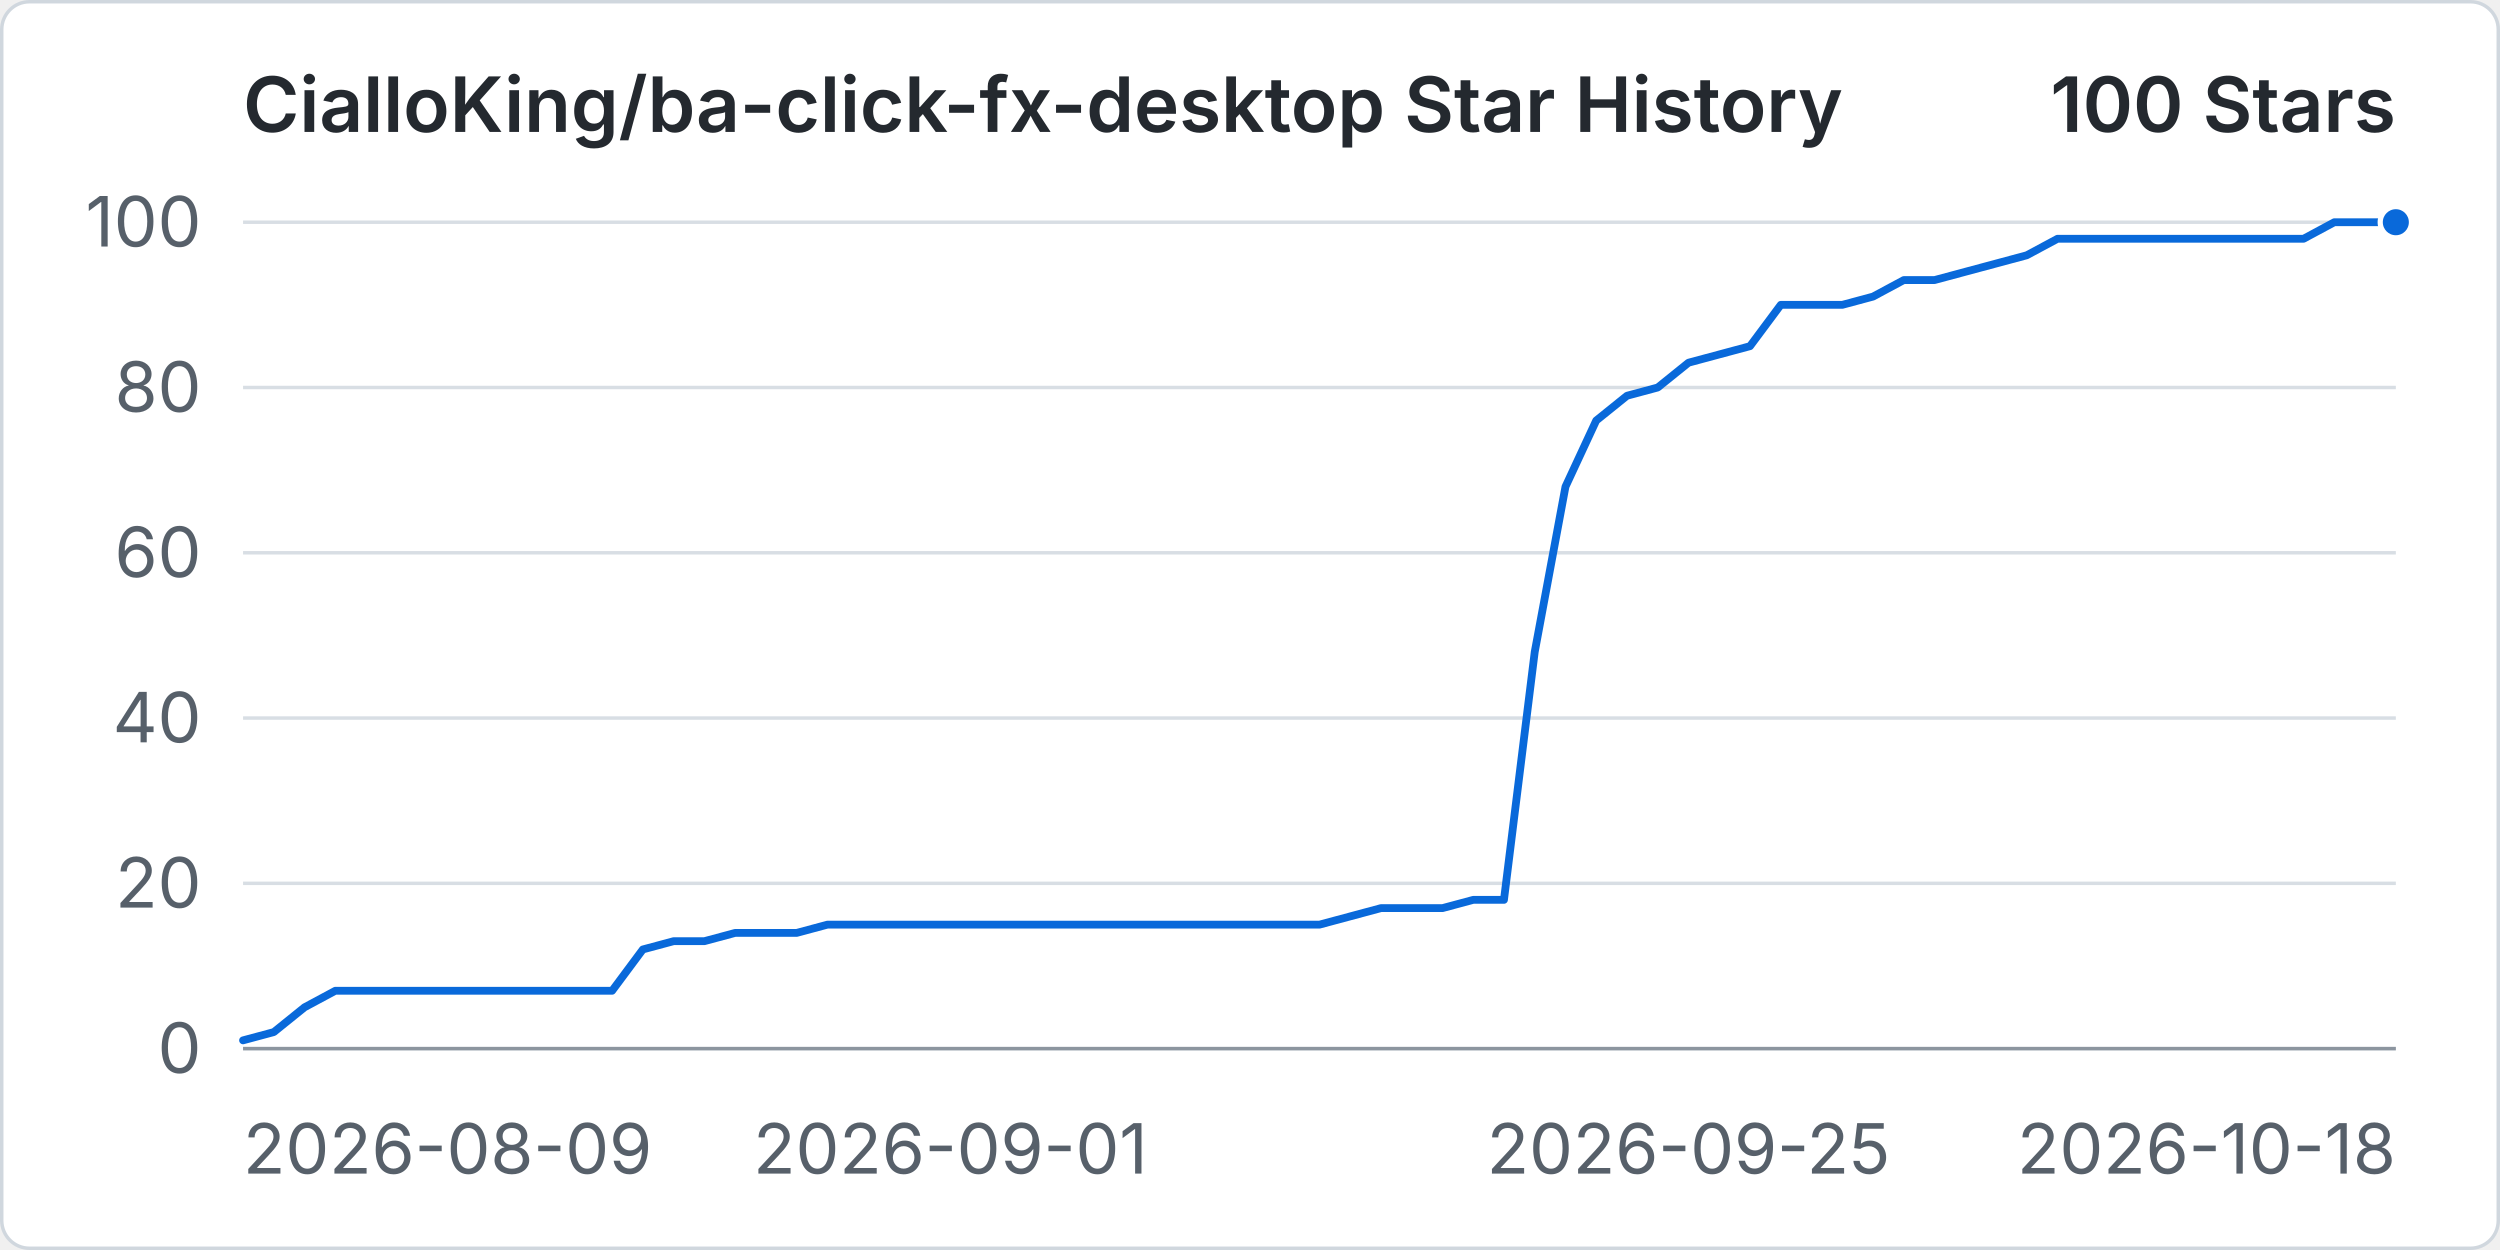
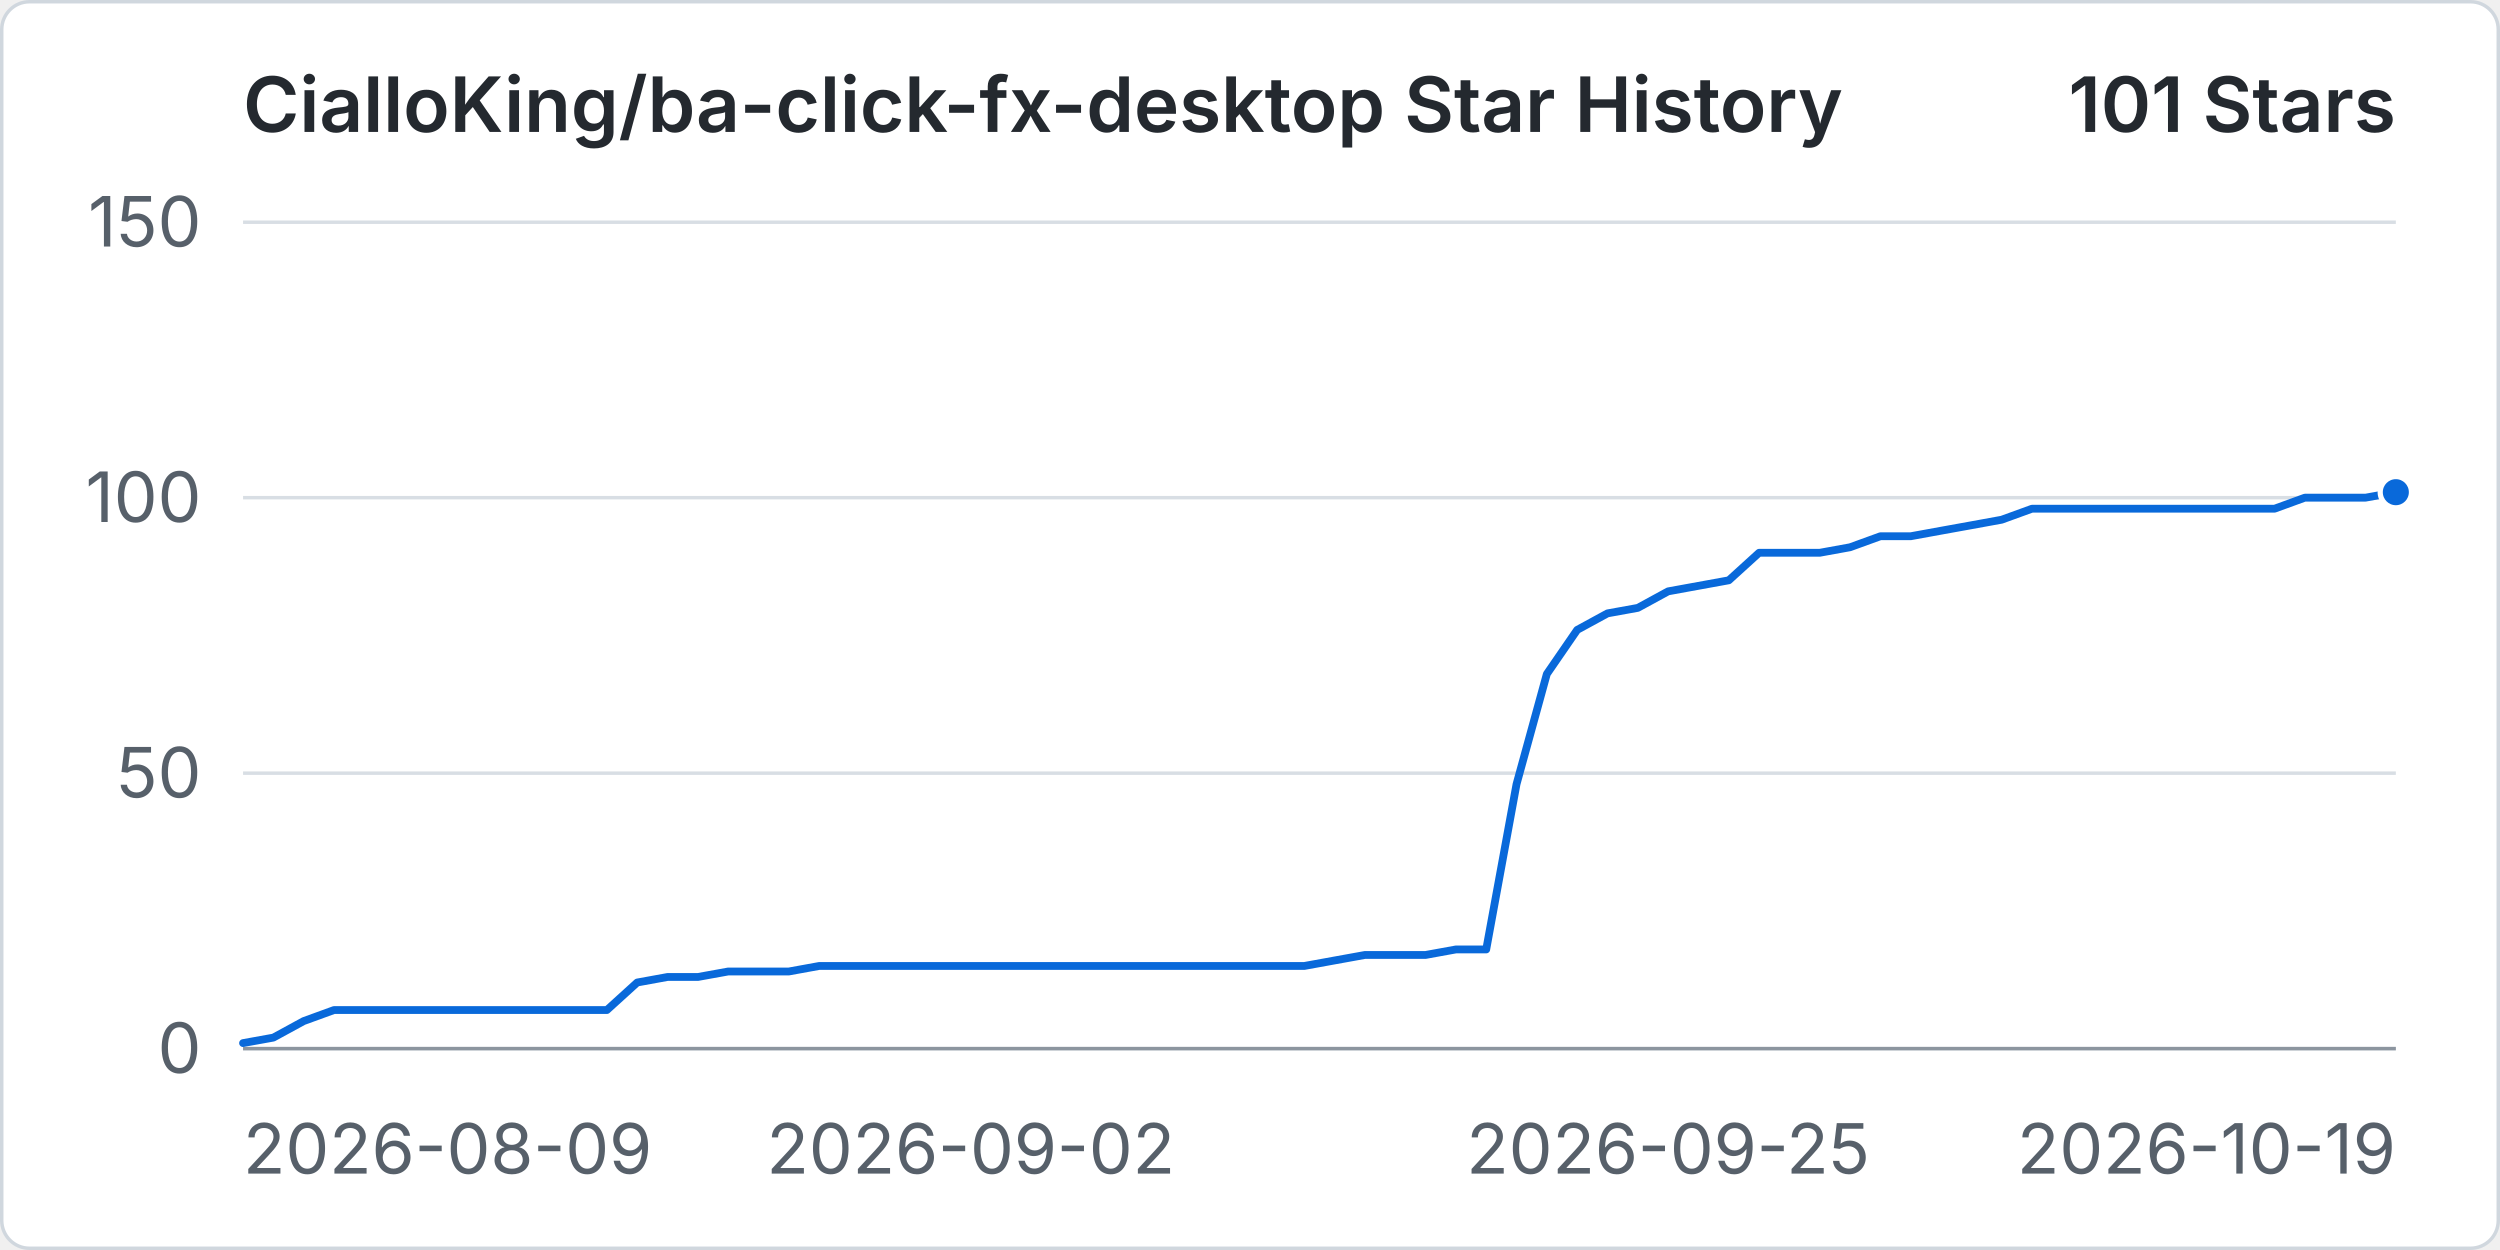
<svg xmlns="http://www.w3.org/2000/svg" width="960" height="480" viewBox="0 0 720 360" role="img" aria-labelledby="title desc">
  <rect x="0.5" y="0.5" width="719" height="359" rx="8" fill="#ffffff" stroke="#d0d7de" />
  <text x="70" y="38" fill="#24292f" font-family="-apple-system, BlinkMacSystemFont, 'Segoe UI', sans-serif" font-size="22" font-weight="600">CialloKing/ba-click-fx-desktop Star History</text>
-   <text x="690" y="38" text-anchor="end" fill="#24292f" font-family="-apple-system, BlinkMacSystemFont, 'Segoe UI', sans-serif" font-size="22" font-weight="600">100 Stars</text>
+   <text x="690" y="38" text-anchor="end" fill="#24292f" font-family="-apple-system, BlinkMacSystemFont, 'Segoe UI', sans-serif" font-size="22" font-weight="600">101 Stars</text>
  <line x1="70" y1="302" x2="690" y2="302" stroke="#d8dee4" stroke-width="1" />
  <text x="58" y="309" text-anchor="end" fill="#57606a" font-family="-apple-system, BlinkMacSystemFont, 'Segoe UI', sans-serif" font-size="20">0</text>
-   <line x1="70" y1="254.4" x2="690" y2="254.4" stroke="#d8dee4" stroke-width="1" />
-   <text x="58" y="261.4" text-anchor="end" fill="#57606a" font-family="-apple-system, BlinkMacSystemFont, 'Segoe UI', sans-serif" font-size="20">20</text>
-   <line x1="70" y1="206.8" x2="690" y2="206.8" stroke="#d8dee4" stroke-width="1" />
-   <text x="58" y="213.8" text-anchor="end" fill="#57606a" font-family="-apple-system, BlinkMacSystemFont, 'Segoe UI', sans-serif" font-size="20">40</text>
-   <line x1="70" y1="159.2" x2="690" y2="159.2" stroke="#d8dee4" stroke-width="1" />
-   <text x="58" y="166.2" text-anchor="end" fill="#57606a" font-family="-apple-system, BlinkMacSystemFont, 'Segoe UI', sans-serif" font-size="20">60</text>
-   <line x1="70" y1="111.6" x2="690" y2="111.6" stroke="#d8dee4" stroke-width="1" />
-   <text x="58" y="118.6" text-anchor="end" fill="#57606a" font-family="-apple-system, BlinkMacSystemFont, 'Segoe UI', sans-serif" font-size="20">80</text>
+   <line x1="70" y1="222.67" x2="690" y2="222.67" stroke="#d8dee4" stroke-width="1" />
+   <text x="58" y="229.67" text-anchor="end" fill="#57606a" font-family="-apple-system, BlinkMacSystemFont, 'Segoe UI', sans-serif" font-size="20">50</text>
+   <line x1="70" y1="143.33" x2="690" y2="143.33" stroke="#d8dee4" stroke-width="1" />
+   <text x="58" y="150.33" text-anchor="end" fill="#57606a" font-family="-apple-system, BlinkMacSystemFont, 'Segoe UI', sans-serif" font-size="20">100</text>
  <line x1="70" y1="64" x2="690" y2="64" stroke="#d8dee4" stroke-width="1" />
-   <text x="58" y="71" text-anchor="end" fill="#57606a" font-family="-apple-system, BlinkMacSystemFont, 'Segoe UI', sans-serif" font-size="20">100</text>
+   <text x="58" y="71" text-anchor="end" fill="#57606a" font-family="-apple-system, BlinkMacSystemFont, 'Segoe UI', sans-serif" font-size="20">150</text>
  <line x1="70" y1="302" x2="690" y2="302" stroke="#8c959f" stroke-width="1" />
  <text x="70" y="338" text-anchor="start" fill="#57606a" font-family="-apple-system, BlinkMacSystemFont, 'Segoe UI', sans-serif" font-size="20">2026-08-09</text>
-   <text x="273.71" y="338" text-anchor="middle" fill="#57606a" font-family="-apple-system, BlinkMacSystemFont, 'Segoe UI', sans-serif" font-size="20">2026-09-01</text>
-   <text x="486.29" y="338" text-anchor="middle" fill="#57606a" font-family="-apple-system, BlinkMacSystemFont, 'Segoe UI', sans-serif" font-size="20">2026-09-25</text>
-   <text x="690" y="338" text-anchor="end" fill="#57606a" font-family="-apple-system, BlinkMacSystemFont, 'Segoe UI', sans-serif" font-size="20">2026-10-18</text>
-   <path data-series="stars" d="M 70 299.62 L 78.86 297.24 L 87.71 290.1 L 96.57 285.34 L 105.43 285.34 L 114.29 285.34 L 123.14 285.34 L 132 285.34 L 140.86 285.34 L 149.71 285.34 L 158.57 285.34 L 167.43 285.34 L 176.29 285.34 L 185.14 273.44 L 194 271.06 L 202.86 271.06 L 211.71 268.68 L 220.57 268.68 L 229.43 268.68 L 238.29 266.3 L 247.14 266.3 L 256 266.3 L 264.86 266.3 L 273.71 266.3 L 282.57 266.3 L 291.43 266.3 L 300.29 266.3 L 309.14 266.3 L 318 266.3 L 326.86 266.3 L 335.71 266.3 L 344.57 266.3 L 353.43 266.3 L 362.29 266.3 L 371.14 266.3 L 380 266.3 L 388.86 263.92 L 397.71 261.54 L 406.57 261.54 L 415.43 261.54 L 424.29 259.16 L 433.14 259.16 L 442 187.76 L 450.86 140.16 L 459.71 121.12 L 468.57 113.98 L 477.43 111.6 L 486.29 104.46 L 495.14 102.08 L 504 99.7 L 512.86 87.8 L 521.71 87.8 L 530.57 87.8 L 539.43 85.42 L 548.29 80.66 L 557.14 80.66 L 566 78.28 L 574.86 75.9 L 583.71 73.52 L 592.57 68.76 L 601.43 68.76 L 610.29 68.76 L 619.14 68.76 L 628 68.76 L 636.86 68.76 L 645.71 68.76 L 654.57 68.76 L 663.43 68.76 L 672.29 64 L 681.14 64 L 690 64" fill="none" stroke="#0969da" stroke-width="3" stroke-linecap="round" stroke-linejoin="round" vector-effect="non-scaling-stroke" />
-   <circle data-series="stars" cx="690" cy="64" r="4.5" fill="#0969da" stroke="#ffffff" stroke-width="2" vector-effect="non-scaling-stroke" />
+   <text x="279.58" y="338" text-anchor="middle" fill="#57606a" font-family="-apple-system, BlinkMacSystemFont, 'Segoe UI', sans-serif" font-size="20">2026-09-02</text>
+   <text x="480.42" y="338" text-anchor="middle" fill="#57606a" font-family="-apple-system, BlinkMacSystemFont, 'Segoe UI', sans-serif" font-size="20">2026-09-25</text>
+   <text x="690" y="338" text-anchor="end" fill="#57606a" font-family="-apple-system, BlinkMacSystemFont, 'Segoe UI', sans-serif" font-size="20">2026-10-19</text>
+   <path data-series="stars" d="M 70 300.41 L 78.73 298.83 L 87.46 294.07 L 96.2 290.89 L 104.93 290.89 L 113.66 290.89 L 122.39 290.89 L 131.13 290.89 L 139.86 290.89 L 148.59 290.89 L 157.32 290.89 L 166.06 290.89 L 174.79 290.89 L 183.52 282.96 L 192.25 281.37 L 200.99 281.37 L 209.72 279.79 L 218.45 279.79 L 227.18 279.79 L 235.92 278.2 L 244.65 278.2 L 253.38 278.2 L 262.11 278.2 L 270.85 278.2 L 279.58 278.2 L 288.31 278.2 L 297.04 278.2 L 305.77 278.2 L 314.51 278.2 L 323.24 278.2 L 331.97 278.2 L 340.7 278.2 L 349.44 278.2 L 358.17 278.2 L 366.9 278.2 L 375.63 278.2 L 384.37 276.61 L 393.1 275.03 L 401.83 275.03 L 410.56 275.03 L 419.3 273.44 L 428.03 273.44 L 436.76 225.84 L 445.49 194.11 L 454.23 181.41 L 462.96 176.65 L 471.69 175.07 L 480.42 170.31 L 489.15 168.72 L 497.89 167.13 L 506.62 159.2 L 515.35 159.2 L 524.08 159.2 L 532.82 157.61 L 541.55 154.44 L 550.28 154.44 L 559.01 152.85 L 567.75 151.27 L 576.48 149.68 L 585.21 146.51 L 593.94 146.51 L 602.68 146.51 L 611.41 146.51 L 620.14 146.51 L 628.87 146.51 L 637.61 146.51 L 646.34 146.51 L 655.07 146.51 L 663.8 143.33 L 672.54 143.33 L 681.27 143.33 L 690 141.75" fill="none" stroke="#0969da" stroke-width="3" stroke-linecap="round" stroke-linejoin="round" vector-effect="non-scaling-stroke" />
+   <circle data-series="stars" cx="690" cy="141.75" r="4.5" fill="#0969da" stroke="#ffffff" stroke-width="2" vector-effect="non-scaling-stroke" />
</svg>
